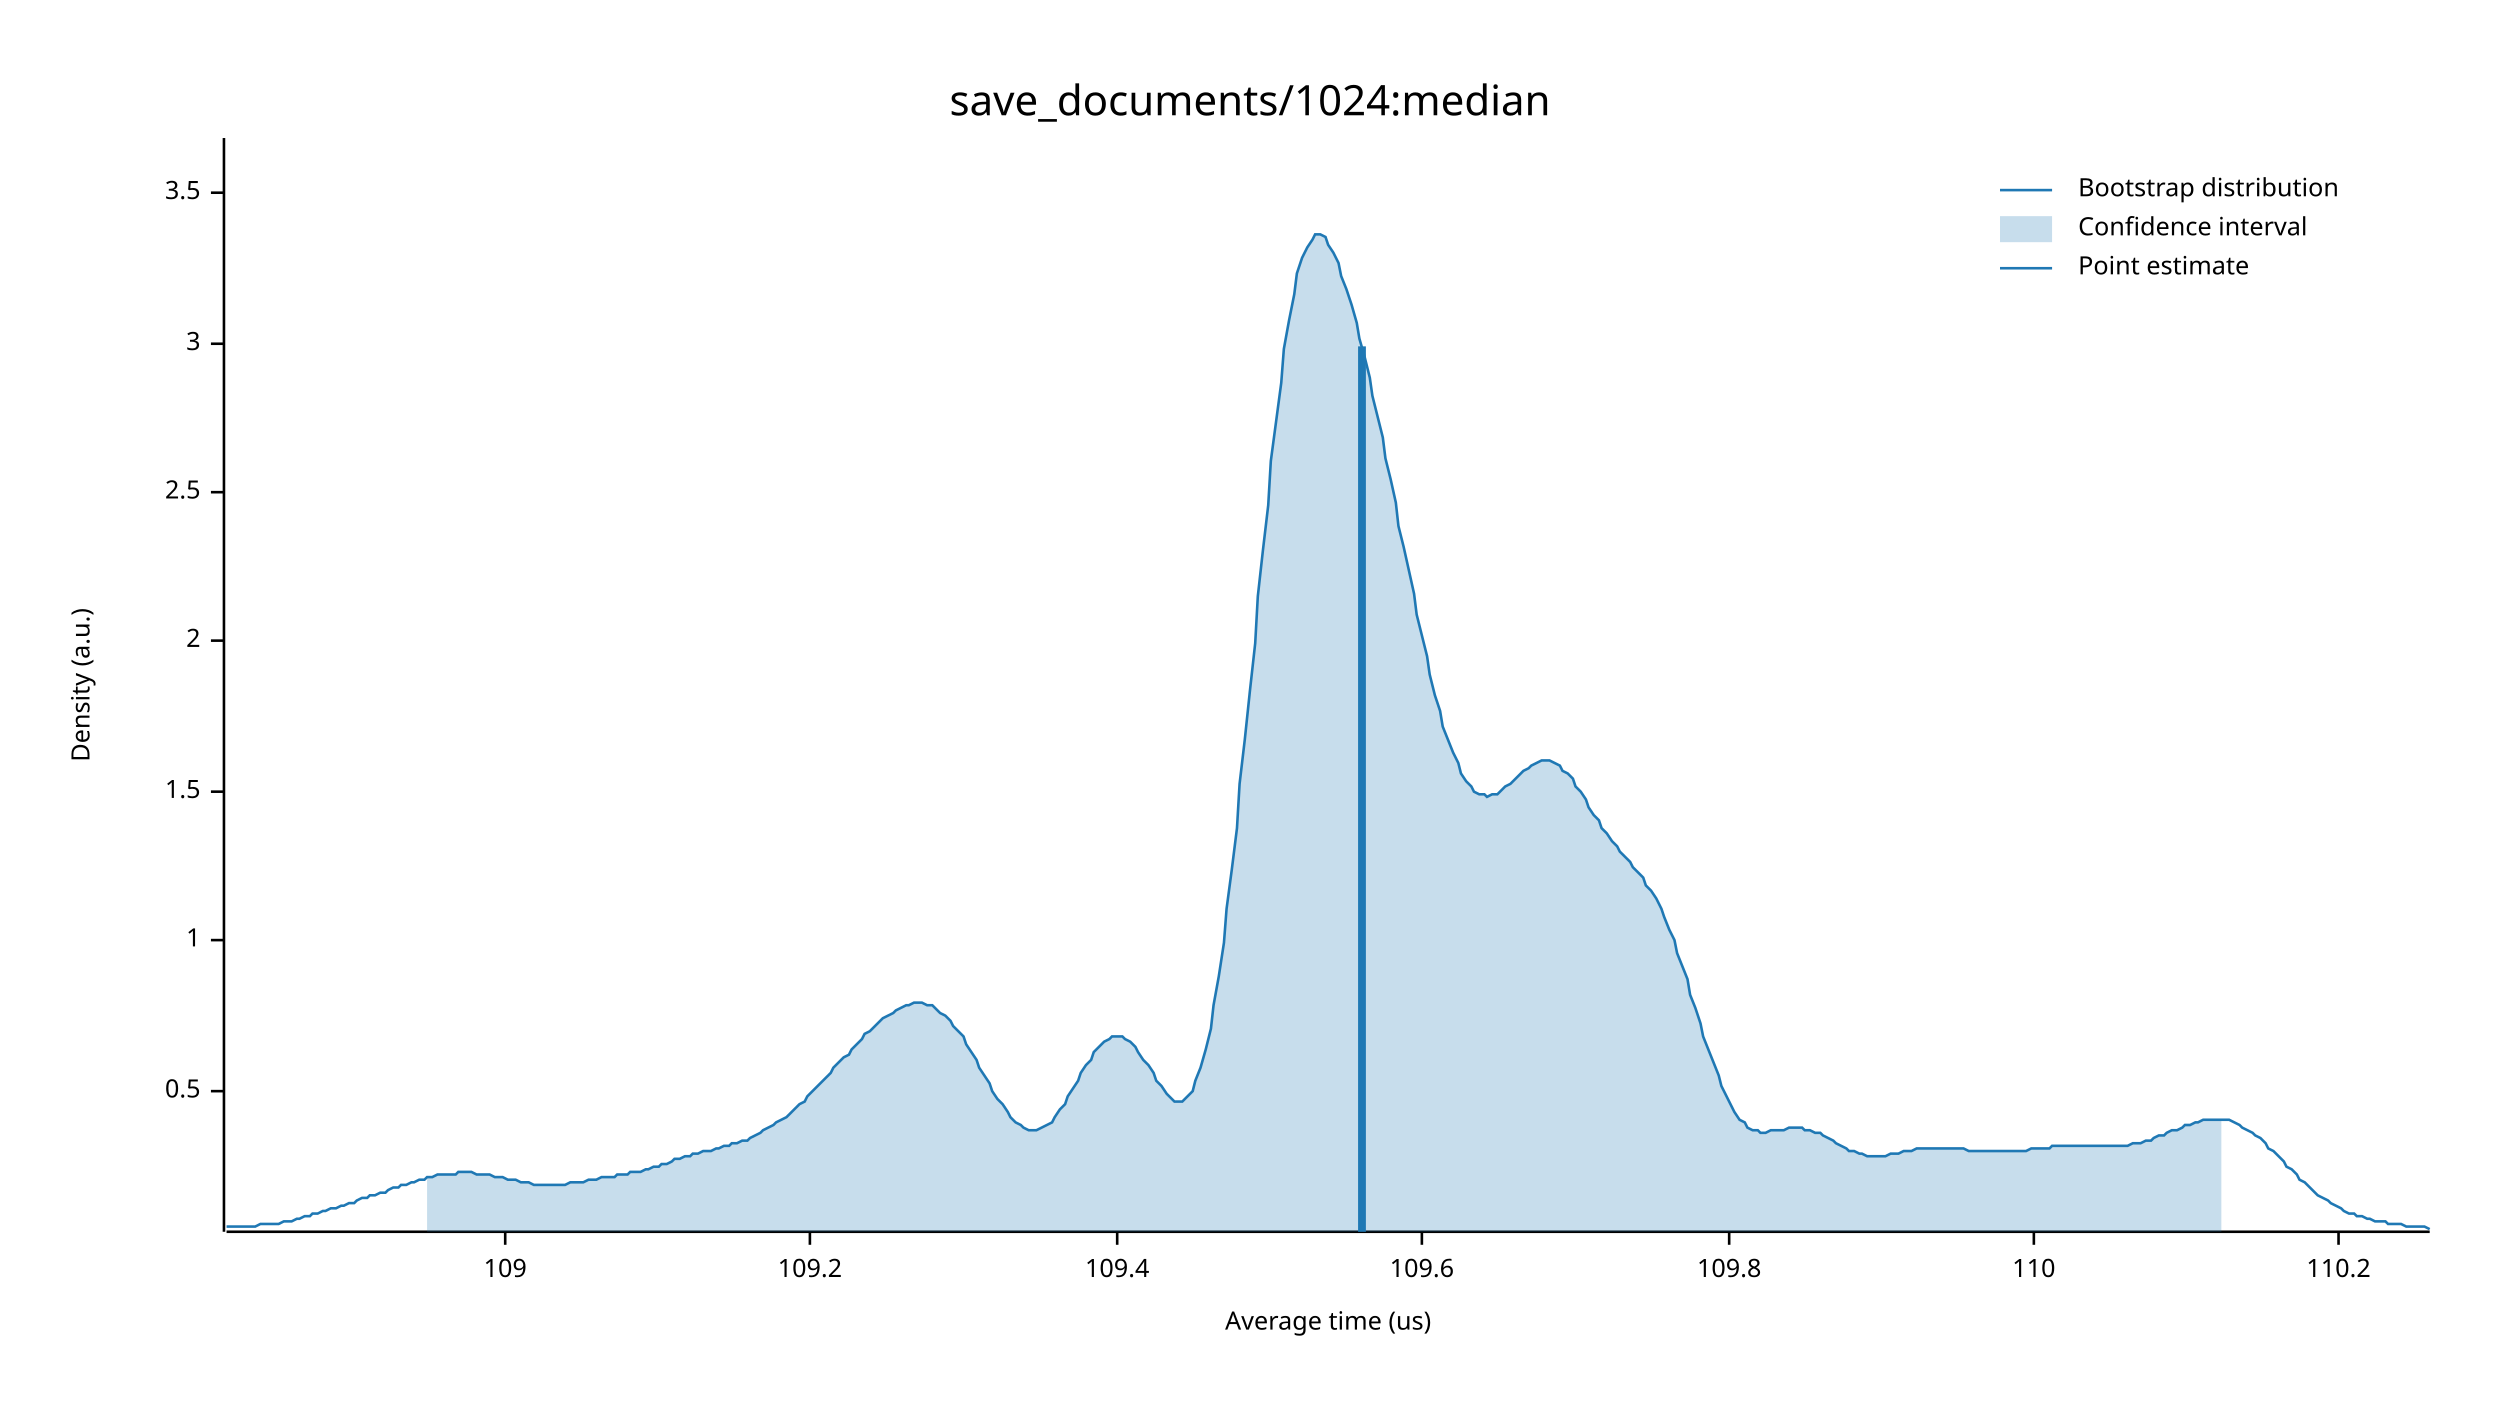
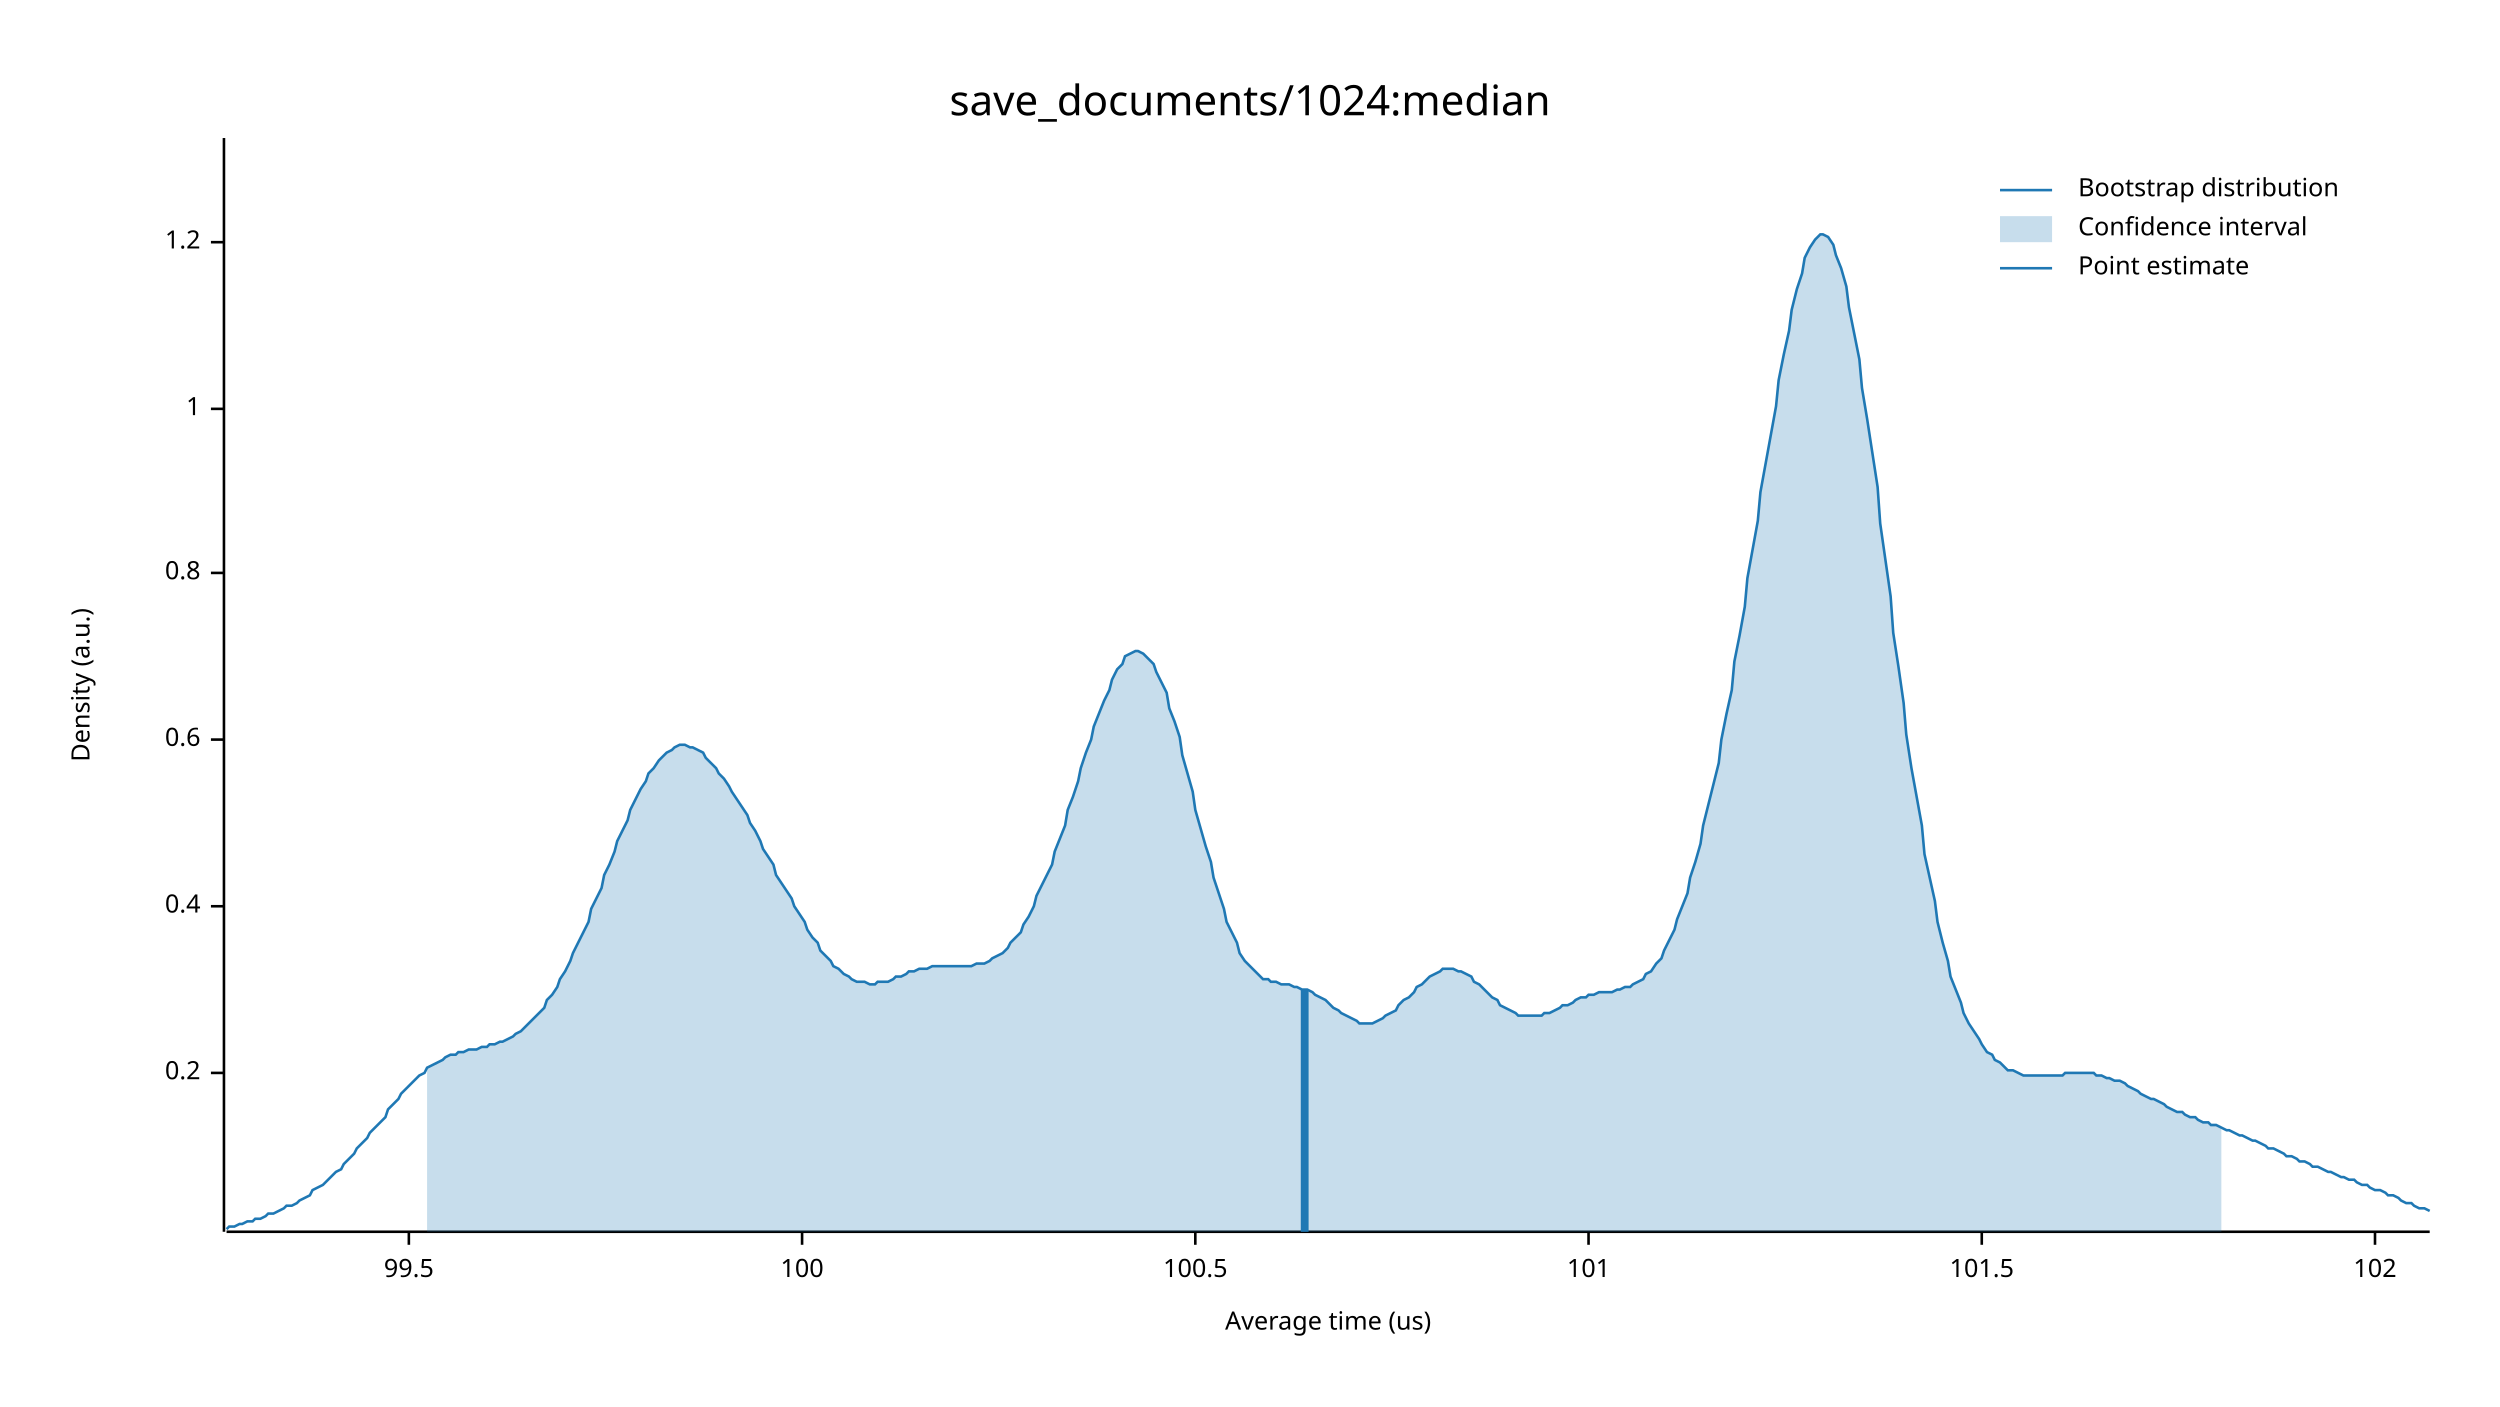
<svg xmlns="http://www.w3.org/2000/svg" width="960" height="540" viewBox="0 0 960 540">
  <text x="480" y="32" dy="0.76em" text-anchor="middle" font-family="sans-serif" font-size="16.129" opacity="1" fill="#000000">
save_documents/1024:median
</text>
  <text x="27" y="263" dy="0.76em" text-anchor="middle" font-family="sans-serif" font-size="9.677" opacity="1" fill="#000000" transform="rotate(270, 27, 263)">
Density (a.u.)
</text>
  <text x="510" y="513" dy="-0.5ex" text-anchor="middle" font-family="sans-serif" font-size="9.677" opacity="1" fill="#000000">
Average time (us)
</text>
  <polyline fill="none" opacity="1" stroke="#000000" stroke-width="1" points="86,53 86,473 " />
-   <text x="77" y="419" dy="0.5ex" text-anchor="end" font-family="sans-serif" font-size="9.677" opacity="1" fill="#000000">
- 0.5
+   <text x="77" y="412" dy="0.5ex" text-anchor="end" font-family="sans-serif" font-size="9.677" opacity="1" fill="#000000">
+ 0.2
</text>
-   <polyline fill="none" opacity="1" stroke="#000000" stroke-width="1" points="81,419 86,419 " />
-   <text x="77" y="361" dy="0.5ex" text-anchor="end" font-family="sans-serif" font-size="9.677" opacity="1" fill="#000000">
+   <polyline fill="none" opacity="1" stroke="#000000" stroke-width="1" points="81,412 86,412 " />
+   <text x="77" y="348" dy="0.5ex" text-anchor="end" font-family="sans-serif" font-size="9.677" opacity="1" fill="#000000">
+ 0.4
+ </text>
+   <polyline fill="none" opacity="1" stroke="#000000" stroke-width="1" points="81,348 86,348 " />
+   <text x="77" y="284" dy="0.5ex" text-anchor="end" font-family="sans-serif" font-size="9.677" opacity="1" fill="#000000">
+ 0.6
+ </text>
+   <polyline fill="none" opacity="1" stroke="#000000" stroke-width="1" points="81,284 86,284 " />
+   <text x="77" y="220" dy="0.5ex" text-anchor="end" font-family="sans-serif" font-size="9.677" opacity="1" fill="#000000">
+ 0.8
+ </text>
+   <polyline fill="none" opacity="1" stroke="#000000" stroke-width="1" points="81,220 86,220 " />
+   <text x="77" y="157" dy="0.5ex" text-anchor="end" font-family="sans-serif" font-size="9.677" opacity="1" fill="#000000">
1
</text>
-   <polyline fill="none" opacity="1" stroke="#000000" stroke-width="1" points="81,361 86,361 " />
-   <text x="77" y="304" dy="0.5ex" text-anchor="end" font-family="sans-serif" font-size="9.677" opacity="1" fill="#000000">
- 1.5
+   <polyline fill="none" opacity="1" stroke="#000000" stroke-width="1" points="81,157 86,157 " />
+   <text x="77" y="93" dy="0.5ex" text-anchor="end" font-family="sans-serif" font-size="9.677" opacity="1" fill="#000000">
+ 1.2
</text>
-   <polyline fill="none" opacity="1" stroke="#000000" stroke-width="1" points="81,304 86,304 " />
-   <text x="77" y="246" dy="0.5ex" text-anchor="end" font-family="sans-serif" font-size="9.677" opacity="1" fill="#000000">
- 2
+   <polyline fill="none" opacity="1" stroke="#000000" stroke-width="1" points="81,93 86,93 " />
+   <polyline fill="none" opacity="1" stroke="#000000" stroke-width="1" points="87,473 933,473 " />
+   <text x="157" y="483" dy="0.76em" text-anchor="middle" font-family="sans-serif" font-size="9.677" opacity="1" fill="#000000">
+ 99.5
</text>
-   <polyline fill="none" opacity="1" stroke="#000000" stroke-width="1" points="81,246 86,246 " />
-   <text x="77" y="189" dy="0.5ex" text-anchor="end" font-family="sans-serif" font-size="9.677" opacity="1" fill="#000000">
- 2.5
+   <polyline fill="none" opacity="1" stroke="#000000" stroke-width="1" points="157,473 157,478 " />
+   <text x="308" y="483" dy="0.76em" text-anchor="middle" font-family="sans-serif" font-size="9.677" opacity="1" fill="#000000">
+ 100
</text>
-   <polyline fill="none" opacity="1" stroke="#000000" stroke-width="1" points="81,189 86,189 " />
-   <text x="77" y="132" dy="0.5ex" text-anchor="end" font-family="sans-serif" font-size="9.677" opacity="1" fill="#000000">
- 3
+   <polyline fill="none" opacity="1" stroke="#000000" stroke-width="1" points="308,473 308,478 " />
+   <text x="459" y="483" dy="0.76em" text-anchor="middle" font-family="sans-serif" font-size="9.677" opacity="1" fill="#000000">
+ 100.5
</text>
-   <polyline fill="none" opacity="1" stroke="#000000" stroke-width="1" points="81,132 86,132 " />
-   <text x="77" y="74" dy="0.5ex" text-anchor="end" font-family="sans-serif" font-size="9.677" opacity="1" fill="#000000">
- 3.5
+   <polyline fill="none" opacity="1" stroke="#000000" stroke-width="1" points="459,473 459,478 " />
+   <text x="610" y="483" dy="0.76em" text-anchor="middle" font-family="sans-serif" font-size="9.677" opacity="1" fill="#000000">
+ 101
</text>
-   <polyline fill="none" opacity="1" stroke="#000000" stroke-width="1" points="81,74 86,74 " />
-   <polyline fill="none" opacity="1" stroke="#000000" stroke-width="1" points="87,473 933,473 " />
-   <text x="194" y="483" dy="0.76em" text-anchor="middle" font-family="sans-serif" font-size="9.677" opacity="1" fill="#000000">
- 109
+   <polyline fill="none" opacity="1" stroke="#000000" stroke-width="1" points="610,473 610,478 " />
+   <text x="761" y="483" dy="0.76em" text-anchor="middle" font-family="sans-serif" font-size="9.677" opacity="1" fill="#000000">
+ 101.5
</text>
-   <polyline fill="none" opacity="1" stroke="#000000" stroke-width="1" points="194,473 194,478 " />
-   <text x="311" y="483" dy="0.76em" text-anchor="middle" font-family="sans-serif" font-size="9.677" opacity="1" fill="#000000">
- 109.2
+   <polyline fill="none" opacity="1" stroke="#000000" stroke-width="1" points="761,473 761,478 " />
+   <text x="912" y="483" dy="0.76em" text-anchor="middle" font-family="sans-serif" font-size="9.677" opacity="1" fill="#000000">
+ 102
</text>
-   <polyline fill="none" opacity="1" stroke="#000000" stroke-width="1" points="311,473 311,478 " />
-   <text x="429" y="483" dy="0.76em" text-anchor="middle" font-family="sans-serif" font-size="9.677" opacity="1" fill="#000000">
- 109.4
- </text>
-   <polyline fill="none" opacity="1" stroke="#000000" stroke-width="1" points="429,473 429,478 " />
-   <text x="546" y="483" dy="0.76em" text-anchor="middle" font-family="sans-serif" font-size="9.677" opacity="1" fill="#000000">
- 109.6
- </text>
-   <polyline fill="none" opacity="1" stroke="#000000" stroke-width="1" points="546,473 546,478 " />
-   <text x="664" y="483" dy="0.76em" text-anchor="middle" font-family="sans-serif" font-size="9.677" opacity="1" fill="#000000">
- 109.8
- </text>
-   <polyline fill="none" opacity="1" stroke="#000000" stroke-width="1" points="664,473 664,478 " />
-   <text x="781" y="483" dy="0.76em" text-anchor="middle" font-family="sans-serif" font-size="9.677" opacity="1" fill="#000000">
- 110
- </text>
-   <polyline fill="none" opacity="1" stroke="#000000" stroke-width="1" points="781,473 781,478 " />
-   <text x="898" y="483" dy="0.76em" text-anchor="middle" font-family="sans-serif" font-size="9.677" opacity="1" fill="#000000">
- 110.2
- </text>
-   <polyline fill="none" opacity="1" stroke="#000000" stroke-width="1" points="898,473 898,478 " />
-   <polyline fill="none" opacity="1" stroke="#1F78B4" stroke-width="1" points="87,471 88,471 90,471 92,471 93,471 95,471 97,471 98,471 100,470 102,470 103,470 105,470 107,470 109,469 110,469 112,469 114,468 115,468 117,467 119,467 120,466 122,466 124,465 125,465 127,464 129,464 131,463 132,463 134,462 136,462 137,461 139,460 141,460 142,459 144,459 146,458 148,458 149,457 151,456 153,456 154,455 156,455 158,454 159,454 161,453 163,453 164,452 166,452 168,451 170,451 171,451 173,451 175,451 176,450 178,450 180,450 181,450 183,451 185,451 187,451 188,451 190,452 192,452 193,452 195,453 197,453 198,453 200,454 202,454 203,454 205,455 207,455 209,455 210,455 212,455 214,455 215,455 217,455 219,454 220,454 222,454 224,454 226,453 227,453 229,453 231,452 232,452 234,452 236,452 237,451 239,451 241,451 242,450 244,450 246,450 248,449 249,449 251,448 253,448 254,447 256,447 258,446 259,445 261,445 263,444 265,444 266,443 268,443 270,442 271,442 273,442 275,441 276,441 278,440 280,440 281,439 283,439 285,438 287,438 288,437 290,436 292,435 293,434 295,433 297,432 298,431 300,430 302,429 304,427 305,426 307,424 309,423 310,421 312,419 314,417 315,416 317,414 319,412 320,410 322,408 324,406 326,405 327,403 329,401 331,399 332,397 334,396 336,394 337,393 339,391 341,390 343,389 344,388 346,387 348,386 349,386 351,385 353,385 354,385 356,386 358,386 359,387 361,389 363,390 365,392 366,394 368,396 370,398 371,401 373,404 375,407 376,410 378,413 380,416 381,419 383,422 385,424 387,427 388,429 390,431 392,432 393,433 395,434 397,434 398,434 400,433 402,432 404,431 405,429 407,426 409,424 410,421 412,418 414,415 415,412 417,409 419,407 420,404 422,402 424,400 426,399 427,398 429,398 431,398 432,399 434,400 436,402 437,404 439,407 441,409 443,412 444,415 446,417 448,420 449,421 451,423 453,423 454,423 456,421 458,419 459,415 461,410 463,403 465,395 466,386 468,375 470,362 471,349 473,334 475,318 476,301 478,284 480,265 482,247 483,229 485,211 487,194 488,177 490,162 492,147 493,134 495,123 497,113 498,105 500,99 502,95 504,92 505,90 507,90 509,91 510,94 512,97 514,101 515,106 517,111 519,117 521,124 522,130 524,137 526,145 527,152 529,160 531,168 532,176 534,184 536,193 537,202 539,210 541,219 543,228 544,236 546,244 548,252 549,259 551,267 553,273 554,279 556,284 558,289 560,293 561,297 563,300 565,302 566,304 568,305 570,305 571,306 573,305 575,305 576,304 578,302 580,301 582,299 583,298 585,296 587,295 588,294 590,293 592,292 593,292 595,292 597,293 599,294 600,296 602,297 604,299 605,302 607,304 609,307 610,310 612,313 614,315 615,318 617,320 619,323 621,325 622,327 624,329 626,331 627,333 629,335 631,337 632,340 634,342 636,345 638,349 639,352 641,357 643,361 644,366 646,371 648,376 649,382 651,387 653,393 654,398 656,403 658,408 660,413 661,417 663,421 665,425 666,427 668,430 670,431 671,433 673,434 675,434 676,435 678,435 680,434 682,434 683,434 685,434 687,433 688,433 690,433 692,433 693,434 695,434 697,435 699,435 700,436 702,437 704,438 705,439 707,440 709,441 710,442 712,442 714,443 715,443 717,444 719,444 721,444 722,444 724,444 726,443 727,443 729,443 731,442 732,442 734,442 736,441 738,441 739,441 741,441 743,441 744,441 746,441 748,441 749,441 751,441 753,441 754,441 756,442 758,442 760,442 761,442 763,442 765,442 766,442 768,442 770,442 771,442 773,442 775,442 777,442 778,442 780,441 782,441 783,441 785,441 787,441 788,440 790,440 792,440 793,440 795,440 797,440 799,440 800,440 802,440 804,440 805,440 807,440 809,440 810,440 812,440 814,440 816,440 817,440 819,439 821,439 822,439 824,438 826,438 827,437 829,436 831,436 832,435 834,434 836,434 838,433 839,432 841,432 843,431 844,431 846,430 848,430 849,430 851,430 853,430 855,430 856,430 858,431 860,432 861,433 863,434 865,435 866,436 868,437 870,439 871,441 873,442 875,444 877,446 878,448 880,449 882,451 883,453 885,454 887,456 888,457 890,459 892,460 894,461 895,462 897,463 899,464 900,465 902,466 904,466 905,467 907,467 909,468 910,468 912,469 914,469 916,469 917,470 919,470 921,470 922,470 924,471 926,471 927,471 929,471 931,471 933,472 " />
-   <polygon opacity="0.25" fill="#1F78B4" points="164,452 166,452 168,451 170,451 171,451 173,451 175,451 176,450 178,450 180,450 181,450 183,451 185,451 187,451 188,451 190,452 192,452 193,452 195,453 197,453 198,453 200,454 202,454 203,454 205,455 207,455 209,455 210,455 212,455 214,455 215,455 217,455 219,454 220,454 222,454 224,454 226,453 227,453 229,453 231,452 232,452 234,452 236,452 237,451 239,451 241,451 242,450 244,450 246,450 248,449 249,449 251,448 253,448 254,447 256,447 258,446 259,445 261,445 263,444 265,444 266,443 268,443 270,442 271,442 273,442 275,441 276,441 278,440 280,440 281,439 283,439 285,438 287,438 288,437 290,436 292,435 293,434 295,433 297,432 298,431 300,430 302,429 304,427 305,426 307,424 309,423 310,421 312,419 314,417 315,416 317,414 319,412 320,410 322,408 324,406 326,405 327,403 329,401 331,399 332,397 334,396 336,394 337,393 339,391 341,390 343,389 344,388 346,387 348,386 349,386 351,385 353,385 354,385 356,386 358,386 359,387 361,389 363,390 365,392 366,394 368,396 370,398 371,401 373,404 375,407 376,410 378,413 380,416 381,419 383,422 385,424 387,427 388,429 390,431 392,432 393,433 395,434 397,434 398,434 400,433 402,432 404,431 405,429 407,426 409,424 410,421 412,418 414,415 415,412 417,409 419,407 420,404 422,402 424,400 426,399 427,398 429,398 431,398 432,399 434,400 436,402 437,404 439,407 441,409 443,412 444,415 446,417 448,420 449,421 451,423 453,423 454,423 456,421 458,419 459,415 461,410 463,403 465,395 466,386 468,375 470,362 471,349 473,334 475,318 476,301 478,284 480,265 482,247 483,229 485,211 487,194 488,177 490,162 492,147 493,134 495,123 497,113 498,105 500,99 502,95 504,92 505,90 507,90 509,91 510,94 512,97 514,101 515,106 517,111 519,117 521,124 522,130 524,137 526,145 527,152 529,160 531,168 532,176 534,184 536,193 537,202 539,210 541,219 543,228 544,236 546,244 548,252 549,259 551,267 553,273 554,279 556,284 558,289 560,293 561,297 563,300 565,302 566,304 568,305 570,305 571,306 573,305 575,305 576,304 578,302 580,301 582,299 583,298 585,296 587,295 588,294 590,293 592,292 593,292 595,292 597,293 599,294 600,296 602,297 604,299 605,302 607,304 609,307 610,310 612,313 614,315 615,318 617,320 619,323 621,325 622,327 624,329 626,331 627,333 629,335 631,337 632,340 634,342 636,345 638,349 639,352 641,357 643,361 644,366 646,371 648,376 649,382 651,387 653,393 654,398 656,403 658,408 660,413 661,417 663,421 665,425 666,427 668,430 670,431 671,433 673,434 675,434 676,435 678,435 680,434 682,434 683,434 685,434 687,433 688,433 690,433 692,433 693,434 695,434 697,435 699,435 700,436 702,437 704,438 705,439 707,440 709,441 710,442 712,442 714,443 715,443 717,444 719,444 721,444 722,444 724,444 726,443 727,443 729,443 731,442 732,442 734,442 736,441 738,441 739,441 741,441 743,441 744,441 746,441 748,441 749,441 751,441 753,441 754,441 756,442 758,442 760,442 761,442 763,442 765,442 766,442 768,442 770,442 771,442 773,442 775,442 777,442 778,442 780,441 782,441 783,441 785,441 787,441 788,440 790,440 792,440 793,440 795,440 797,440 799,440 800,440 802,440 804,440 805,440 807,440 809,440 810,440 812,440 814,440 816,440 817,440 819,439 821,439 822,439 824,438 826,438 827,437 829,436 831,436 832,435 834,434 836,434 838,433 839,432 841,432 843,431 844,431 846,430 848,430 849,430 851,430 853,430 853,473 164,473 " />
-   <polyline fill="none" opacity="1" stroke="#1F78B4" stroke-width="3" points="523,473 523,133 " />
+   <polyline fill="none" opacity="1" stroke="#000000" stroke-width="1" points="912,473 912,478 " />
+   <polyline fill="none" opacity="1" stroke="#1F78B4" stroke-width="1" points="87,472 88,471 90,471 92,470 93,470 95,469 97,469 98,468 100,468 102,467 103,466 105,466 107,465 109,464 110,463 112,463 114,462 115,461 117,460 119,459 120,457 122,456 124,455 125,454 127,452 129,450 131,449 132,447 134,445 136,443 137,441 139,439 141,437 142,435 144,433 146,431 148,429 149,426 151,424 153,422 154,420 156,418 158,416 159,415 161,413 163,412 164,410 166,409 168,408 170,407 171,406 173,405 175,405 176,404 178,404 180,403 181,403 183,403 185,402 187,402 188,401 190,401 192,400 193,400 195,399 197,398 198,397 200,396 202,394 203,393 205,391 207,389 209,387 210,384 212,382 214,379 215,376 217,373 219,369 220,366 222,362 224,358 226,354 227,349 229,345 231,341 232,336 234,332 236,327 237,323 239,319 241,315 242,311 244,307 246,303 248,300 249,297 251,295 253,292 254,291 256,289 258,288 259,287 261,286 263,286 265,287 266,287 268,288 270,289 271,291 273,293 275,295 276,297 278,299 280,302 281,304 283,307 285,310 287,313 288,316 290,319 292,323 293,326 295,329 297,332 298,336 300,339 302,342 304,345 305,348 307,351 309,354 310,357 312,360 314,362 315,365 317,367 319,369 320,371 322,372 324,374 326,375 327,376 329,377 331,377 332,377 334,378 336,378 337,377 339,377 341,377 343,376 344,375 346,375 348,374 349,373 351,373 353,372 354,372 356,372 358,371 359,371 361,371 363,371 365,371 366,371 368,371 370,371 371,371 373,371 375,370 376,370 378,370 380,369 381,368 383,367 385,366 387,364 388,362 390,360 392,358 393,355 395,352 397,348 398,344 400,340 402,336 404,332 405,327 407,322 409,317 410,311 412,306 414,300 415,295 417,289 419,284 420,279 422,274 424,269 426,265 427,261 429,257 431,255 432,252 434,251 436,250 437,250 439,251 441,253 443,255 444,258 446,262 448,266 449,272 451,277 453,283 454,290 456,297 458,304 459,311 461,318 463,325 465,331 466,337 468,343 470,349 471,354 473,358 475,362 476,366 478,369 480,371 482,373 483,374 485,376 487,376 488,377 490,377 492,378 493,378 495,378 497,379 498,379 500,380 502,380 504,381 505,382 507,383 509,384 510,385 512,387 514,388 515,389 517,390 519,391 521,392 522,393 524,393 526,393 527,393 529,392 531,391 532,390 534,389 536,388 537,386 539,384 541,383 543,381 544,379 546,378 548,376 549,375 551,374 553,373 554,372 556,372 558,372 560,373 561,373 563,374 565,375 566,377 568,378 570,380 571,381 573,383 575,384 576,386 578,387 580,388 582,389 583,390 585,390 587,390 588,390 590,390 592,390 593,389 595,389 597,388 599,387 600,386 602,386 604,385 605,384 607,383 609,383 610,382 612,382 614,381 615,381 617,381 619,381 621,380 622,380 624,379 626,379 627,378 629,377 631,376 632,374 634,373 636,370 638,368 639,365 641,361 643,357 644,353 646,348 648,343 649,337 651,331 653,324 654,317 656,309 658,301 660,293 661,284 663,274 665,265 666,254 668,244 670,233 671,222 673,211 675,200 676,189 678,178 680,167 682,156 683,146 685,136 687,127 688,119 690,111 692,105 693,99 695,95 697,92 699,90 700,90 702,91 704,94 705,98 707,103 709,110 710,118 712,128 714,138 715,149 717,161 719,174 721,187 722,201 724,215 726,229 727,243 729,256 731,270 732,282 734,295 736,306 738,317 739,328 741,337 743,346 744,354 746,362 748,369 749,375 751,380 753,385 754,389 756,393 758,396 760,399 761,401 763,404 765,405 766,407 768,408 770,410 771,411 773,411 775,412 777,413 778,413 780,413 782,413 783,413 785,413 787,413 788,413 790,413 792,413 793,412 795,412 797,412 799,412 800,412 802,412 804,412 805,413 807,413 809,414 810,414 812,415 814,415 816,416 817,417 819,418 821,419 822,420 824,421 826,422 827,422 829,423 831,424 832,425 834,426 836,427 838,427 839,428 841,429 843,429 844,430 846,431 848,431 849,432 851,432 853,433 855,434 856,434 858,435 860,436 861,436 863,437 865,438 866,438 868,439 870,440 871,441 873,441 875,442 877,443 878,444 880,444 882,445 883,446 885,446 887,447 888,448 890,448 892,449 894,450 895,450 897,451 899,452 900,452 902,453 904,453 905,454 907,455 909,455 910,456 912,457 914,457 916,458 917,459 919,459 921,460 922,461 924,462 926,462 927,463 929,464 931,464 933,465 " />
+   <polygon opacity="0.25" fill="#1F78B4" points="164,410 166,409 168,408 170,407 171,406 173,405 175,405 176,404 178,404 180,403 181,403 183,403 185,402 187,402 188,401 190,401 192,400 193,400 195,399 197,398 198,397 200,396 202,394 203,393 205,391 207,389 209,387 210,384 212,382 214,379 215,376 217,373 219,369 220,366 222,362 224,358 226,354 227,349 229,345 231,341 232,336 234,332 236,327 237,323 239,319 241,315 242,311 244,307 246,303 248,300 249,297 251,295 253,292 254,291 256,289 258,288 259,287 261,286 263,286 265,287 266,287 268,288 270,289 271,291 273,293 275,295 276,297 278,299 280,302 281,304 283,307 285,310 287,313 288,316 290,319 292,323 293,326 295,329 297,332 298,336 300,339 302,342 304,345 305,348 307,351 309,354 310,357 312,360 314,362 315,365 317,367 319,369 320,371 322,372 324,374 326,375 327,376 329,377 331,377 332,377 334,378 336,378 337,377 339,377 341,377 343,376 344,375 346,375 348,374 349,373 351,373 353,372 354,372 356,372 358,371 359,371 361,371 363,371 365,371 366,371 368,371 370,371 371,371 373,371 375,370 376,370 378,370 380,369 381,368 383,367 385,366 387,364 388,362 390,360 392,358 393,355 395,352 397,348 398,344 400,340 402,336 404,332 405,327 407,322 409,317 410,311 412,306 414,300 415,295 417,289 419,284 420,279 422,274 424,269 426,265 427,261 429,257 431,255 432,252 434,251 436,250 437,250 439,251 441,253 443,255 444,258 446,262 448,266 449,272 451,277 453,283 454,290 456,297 458,304 459,311 461,318 463,325 465,331 466,337 468,343 470,349 471,354 473,358 475,362 476,366 478,369 480,371 482,373 483,374 485,376 487,376 488,377 490,377 492,378 493,378 495,378 497,379 498,379 500,380 502,380 504,381 505,382 507,383 509,384 510,385 512,387 514,388 515,389 517,390 519,391 521,392 522,393 524,393 526,393 527,393 529,392 531,391 532,390 534,389 536,388 537,386 539,384 541,383 543,381 544,379 546,378 548,376 549,375 551,374 553,373 554,372 556,372 558,372 560,373 561,373 563,374 565,375 566,377 568,378 570,380 571,381 573,383 575,384 576,386 578,387 580,388 582,389 583,390 585,390 587,390 588,390 590,390 592,390 593,389 595,389 597,388 599,387 600,386 602,386 604,385 605,384 607,383 609,383 610,382 612,382 614,381 615,381 617,381 619,381 621,380 622,380 624,379 626,379 627,378 629,377 631,376 632,374 634,373 636,370 638,368 639,365 641,361 643,357 644,353 646,348 648,343 649,337 651,331 653,324 654,317 656,309 658,301 660,293 661,284 663,274 665,265 666,254 668,244 670,233 671,222 673,211 675,200 676,189 678,178 680,167 682,156 683,146 685,136 687,127 688,119 690,111 692,105 693,99 695,95 697,92 699,90 700,90 702,91 704,94 705,98 707,103 709,110 710,118 712,128 714,138 715,149 717,161 719,174 721,187 722,201 724,215 726,229 727,243 729,256 731,270 732,282 734,295 736,306 738,317 739,328 741,337 743,346 744,354 746,362 748,369 749,375 751,380 753,385 754,389 756,393 758,396 760,399 761,401 763,404 765,405 766,407 768,408 770,410 771,411 773,411 775,412 777,413 778,413 780,413 782,413 783,413 785,413 787,413 788,413 790,413 792,413 793,412 795,412 797,412 799,412 800,412 802,412 804,412 805,413 807,413 809,414 810,414 812,415 814,415 816,416 817,417 819,418 821,419 822,420 824,421 826,422 827,422 829,423 831,424 832,425 834,426 836,427 838,427 839,428 841,429 843,429 844,430 846,431 848,431 849,432 851,432 853,433 853,473 164,473 " />
+   <polyline fill="none" opacity="1" stroke="#1F78B4" stroke-width="3" points="501,473 501,380 " />
  <text x="798" y="68" dy="0.76em" text-anchor="start" font-family="sans-serif" font-size="9.677" opacity="1" fill="#000000">
Bootstrap distribution
</text>
  <text x="798" y="83" dy="0.76em" text-anchor="start" font-family="sans-serif" font-size="9.677" opacity="1" fill="#000000">
Confidence interval
</text>
  <text x="798" y="98" dy="0.76em" text-anchor="start" font-family="sans-serif" font-size="9.677" opacity="1" fill="#000000">
Point estimate
</text>
  <polyline fill="none" opacity="1" stroke="#1F78B4" stroke-width="1" points="768,73 788,73 " />
  <rect x="768" y="83" width="20" height="10" opacity="0.25" fill="#1F78B4" stroke="none" />
  <polyline fill="none" opacity="1" stroke="#1F78B4" stroke-width="1" points="768,103 788,103 " />
</svg>
